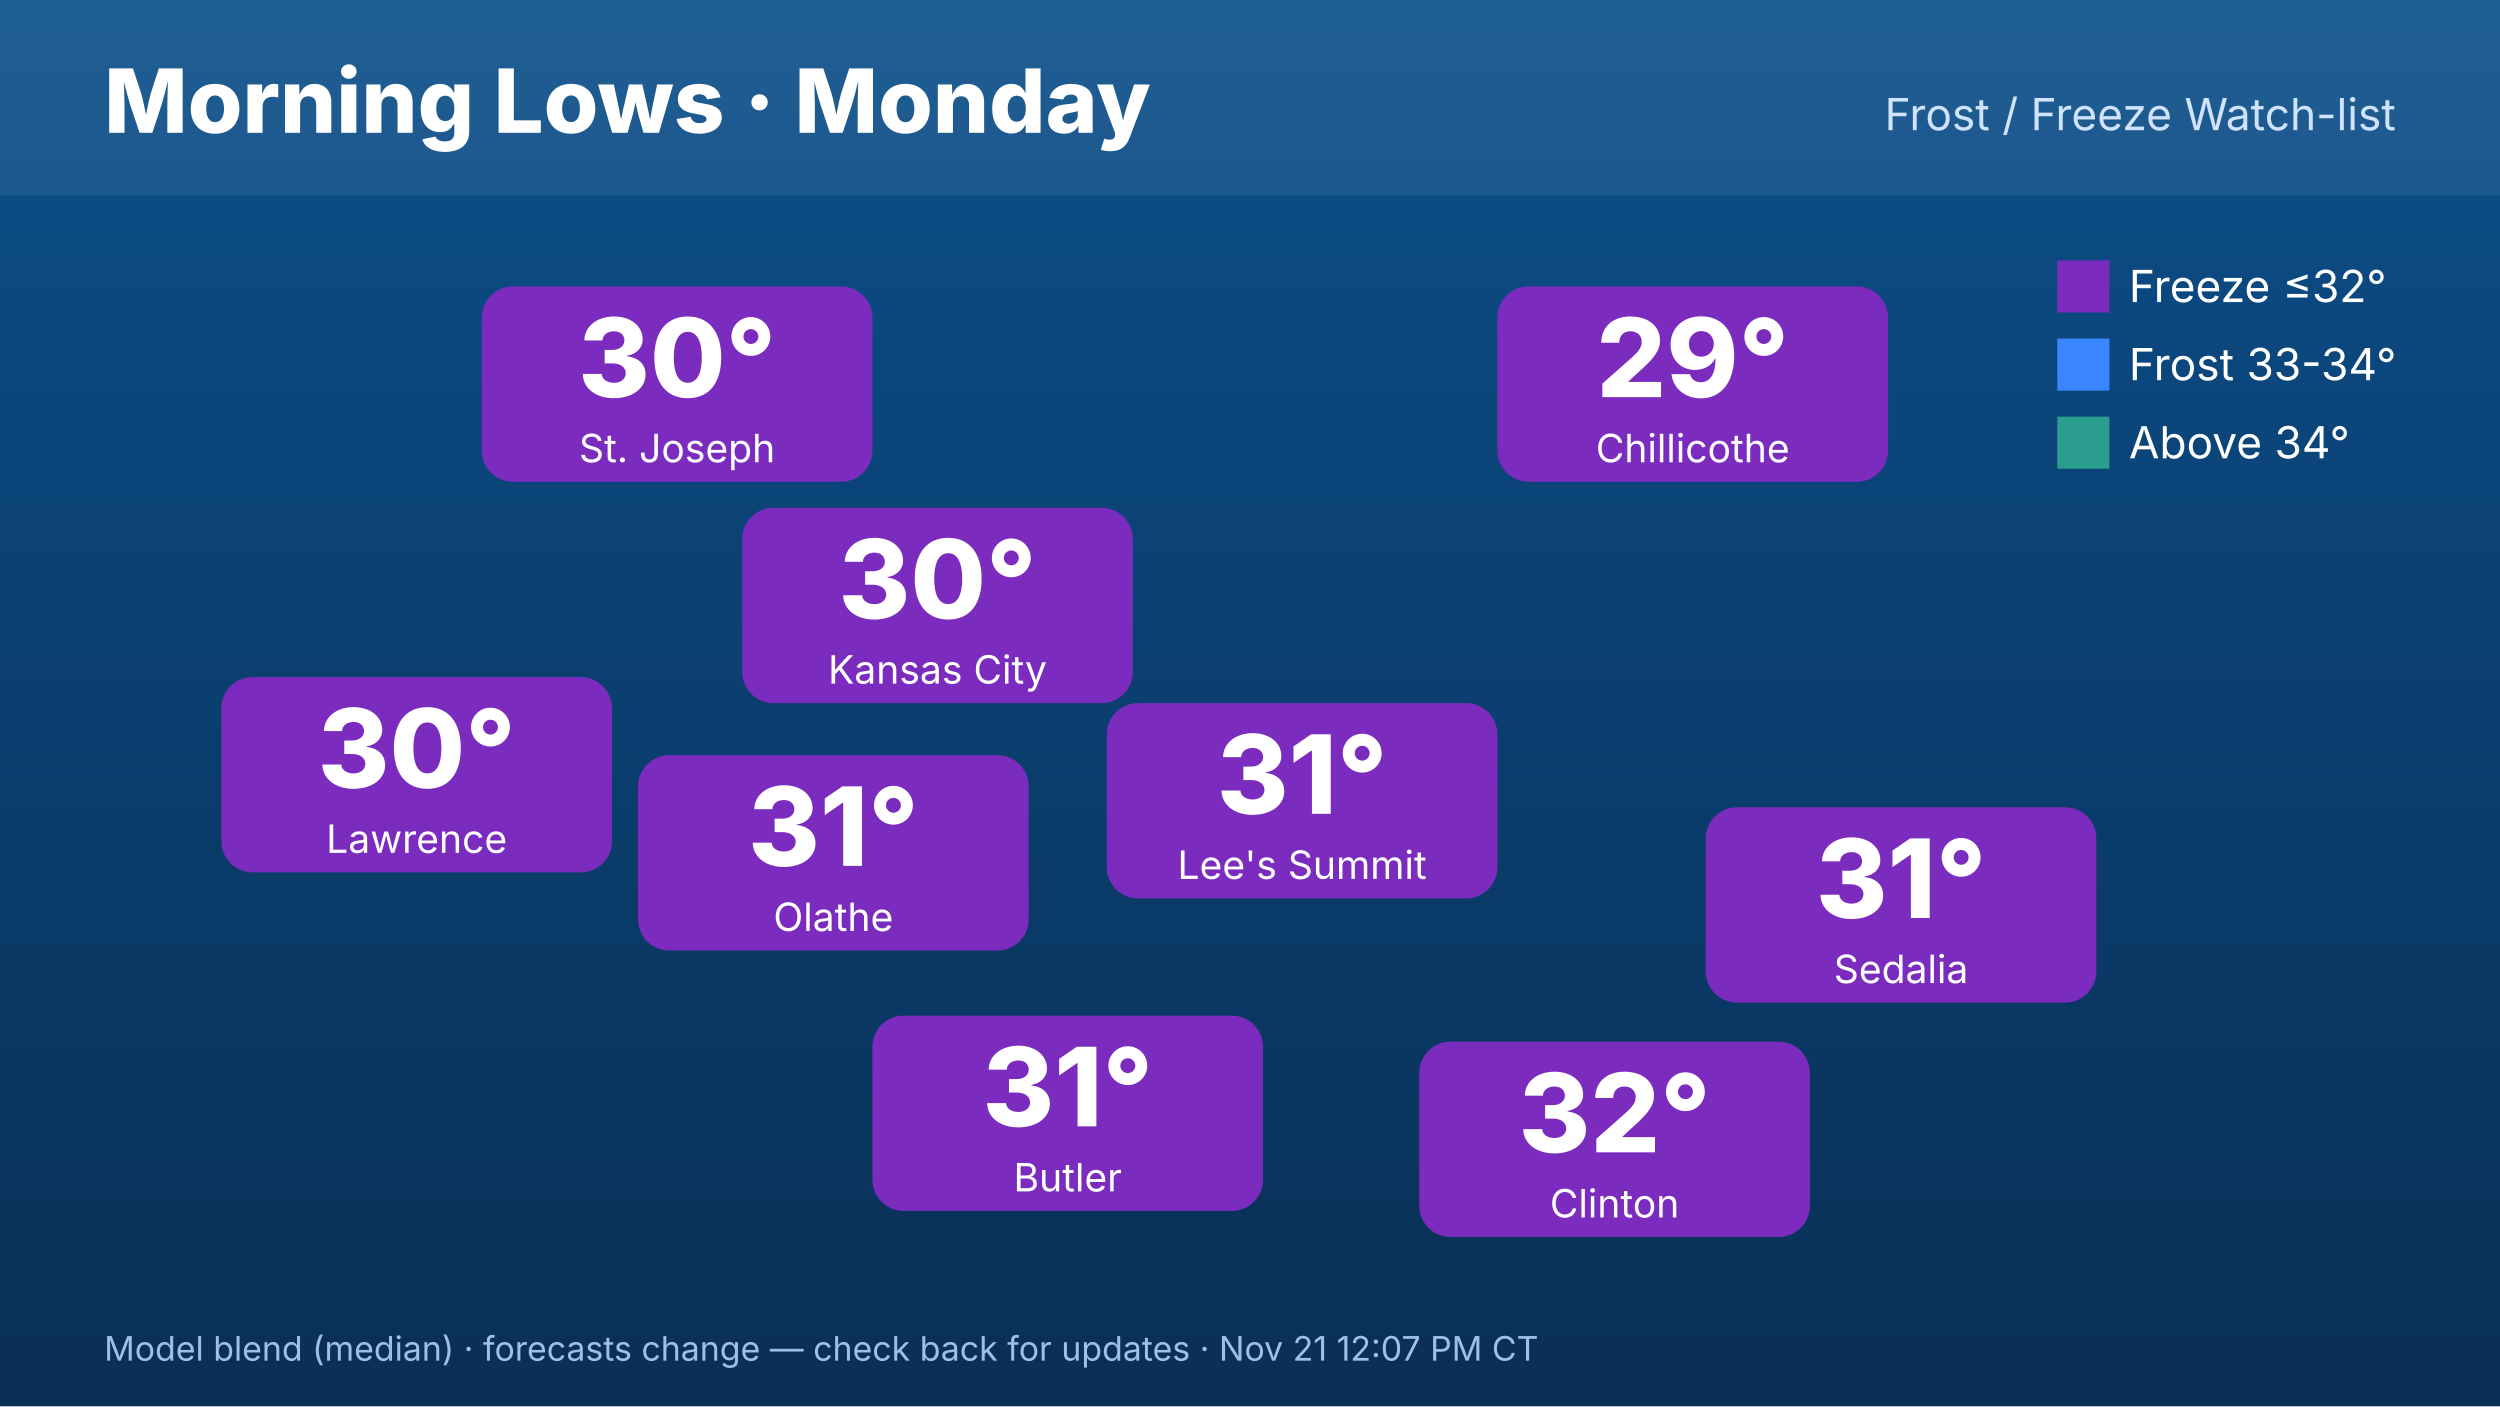
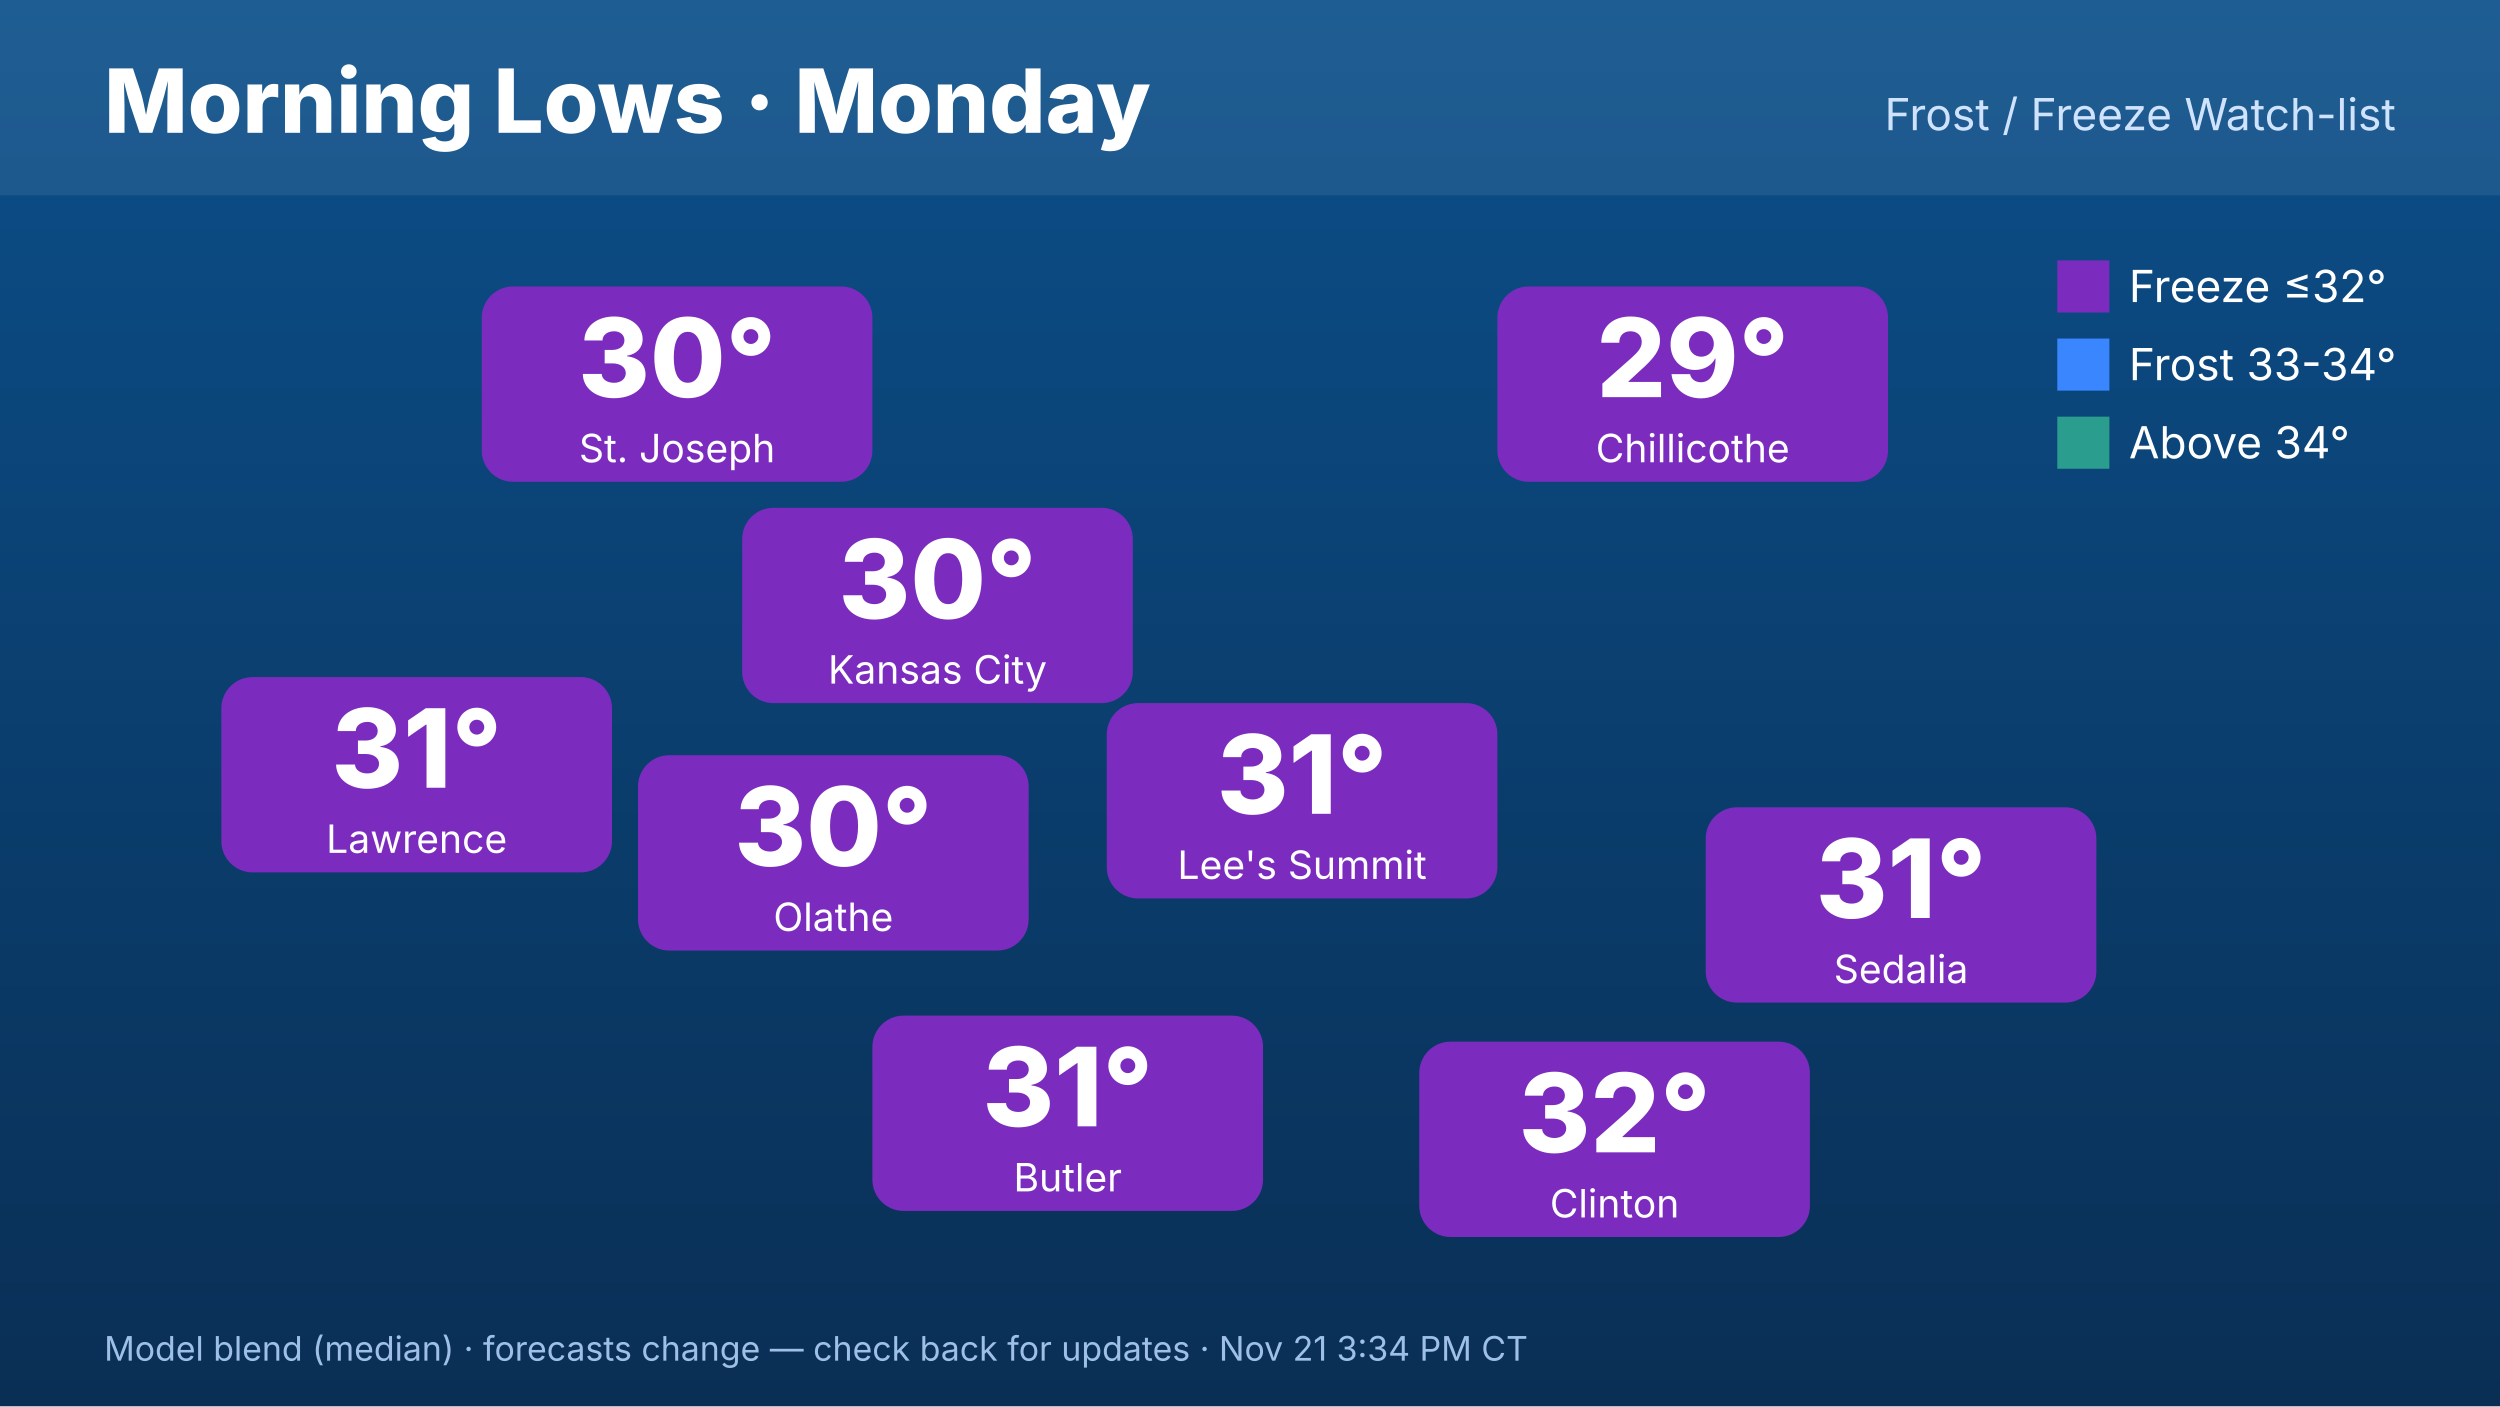
<svg xmlns="http://www.w3.org/2000/svg" width="1920" height="1080" viewBox="0 0 1920 1080" font-family="Inter,Helvetica,Arial,sans-serif">
  <defs>
    <linearGradient id="bg" x1="0" y1="0" x2="0" y2="1">
      <stop offset="0" stop-color="#0b4f8a" />
      <stop offset="1" stop-color="#0a2f55" />
    </linearGradient>
  </defs>
  <rect width="1920" height="1080" fill="url(#bg)" />
  <rect x="0" y="0" width="1920" height="150" fill="#ffffff" opacity=".08" />
  <text x="80" y="102" font-size="68" font-weight="800" fill="#fff">Morning Lows · Monday</text>
  <text x="1840" y="100" font-size="34" fill="#cfe3ff" text-anchor="end">Frost / Freeze Watch-list</text>
  <rect x="570" y="390" width="300" height="150" rx="24" fill="#7b2cbf" />
  <text x="720" y="475" font-size="84" font-weight="800" fill="#fff" text-anchor="middle">30°</text>
  <text x="720" y="525" font-size="30" fill="#fff" text-anchor="middle">Kansas City</text>
  <rect x="370" y="220" width="300" height="150" rx="24" fill="#7b2cbf" />
  <text x="520" y="305" font-size="84" font-weight="800" fill="#fff" text-anchor="middle">30°</text>
  <text x="520" y="355" font-size="30" fill="#fff" text-anchor="middle">St. Joseph</text>
  <rect x="170" y="520" width="300" height="150" rx="24" fill="#7b2cbf" />
-   <text x="320" y="605" font-size="84" font-weight="800" fill="#fff" text-anchor="middle">30°</text>
+   <text x="320" y="605" font-size="84" font-weight="800" fill="#fff" text-anchor="middle">31°</text>
  <text x="320" y="655" font-size="30" fill="#fff" text-anchor="middle">Lawrence</text>
  <rect x="1150" y="220" width="300" height="150" rx="24" fill="#7b2cbf" />
  <text x="1300" y="305" font-size="84" font-weight="800" fill="#fff" text-anchor="middle">29°</text>
  <text x="1300" y="355" font-size="30" fill="#fff" text-anchor="middle">Chillicothe</text>
  <rect x="1310" y="620" width="300" height="150" rx="24" fill="#7b2cbf" />
  <text x="1460" y="705" font-size="84" font-weight="800" fill="#fff" text-anchor="middle">31°</text>
  <text x="1460" y="755" font-size="30" fill="#fff" text-anchor="middle">Sedalia</text>
  <rect x="1090" y="800" width="300" height="150" rx="24" fill="#7b2cbf" />
  <text x="1240" y="885" font-size="84" font-weight="800" fill="#fff" text-anchor="middle">32°</text>
  <text x="1240" y="935" font-size="30" fill="#fff" text-anchor="middle">Clinton</text>
  <rect x="670" y="780" width="300" height="150" rx="24" fill="#7b2cbf" />
  <text x="820" y="865" font-size="84" font-weight="800" fill="#fff" text-anchor="middle">31°</text>
  <text x="820" y="915" font-size="30" fill="#fff" text-anchor="middle">Butler</text>
  <rect x="490" y="580" width="300" height="150" rx="24" fill="#7b2cbf" />
-   <text x="640" y="665" font-size="84" font-weight="800" fill="#fff" text-anchor="middle">31°</text>
+   <text x="640" y="665" font-size="84" font-weight="800" fill="#fff" text-anchor="middle">30°</text>
  <text x="640" y="715" font-size="30" fill="#fff" text-anchor="middle">Olathe</text>
  <rect x="850" y="540" width="300" height="150" rx="24" fill="#7b2cbf" />
  <text x="1000" y="625" font-size="84" font-weight="800" fill="#fff" text-anchor="middle">31°</text>
  <text x="1000" y="675" font-size="30" fill="#fff" text-anchor="middle">Lee's Summit</text>
  <g font-size="34" fill="#fff">
    <rect x="1580" y="200" width="40" height="40" fill="#7b2cbf" />
    <text x="1635" y="232">Freeze ≤32°</text>
    <rect x="1580" y="260" width="40" height="40" fill="#3a86ff" />
    <text x="1635" y="292">Frost 33-34°</text>
    <rect x="1580" y="320" width="40" height="40" fill="#2a9d8f" />
    <text x="1635" y="352">Above 34°</text>
  </g>
-   <text x="80" y="1045" font-size="26" fill="#9fc0e6">Model blend (median) · forecasts change — check back for updates · Nov 21 12:07 PM CT</text>
+   <text x="80" y="1045" font-size="26" fill="#9fc0e6">Model blend (median) · forecasts change — check back for updates · Nov 21 3:34 PM CT</text>
</svg>
